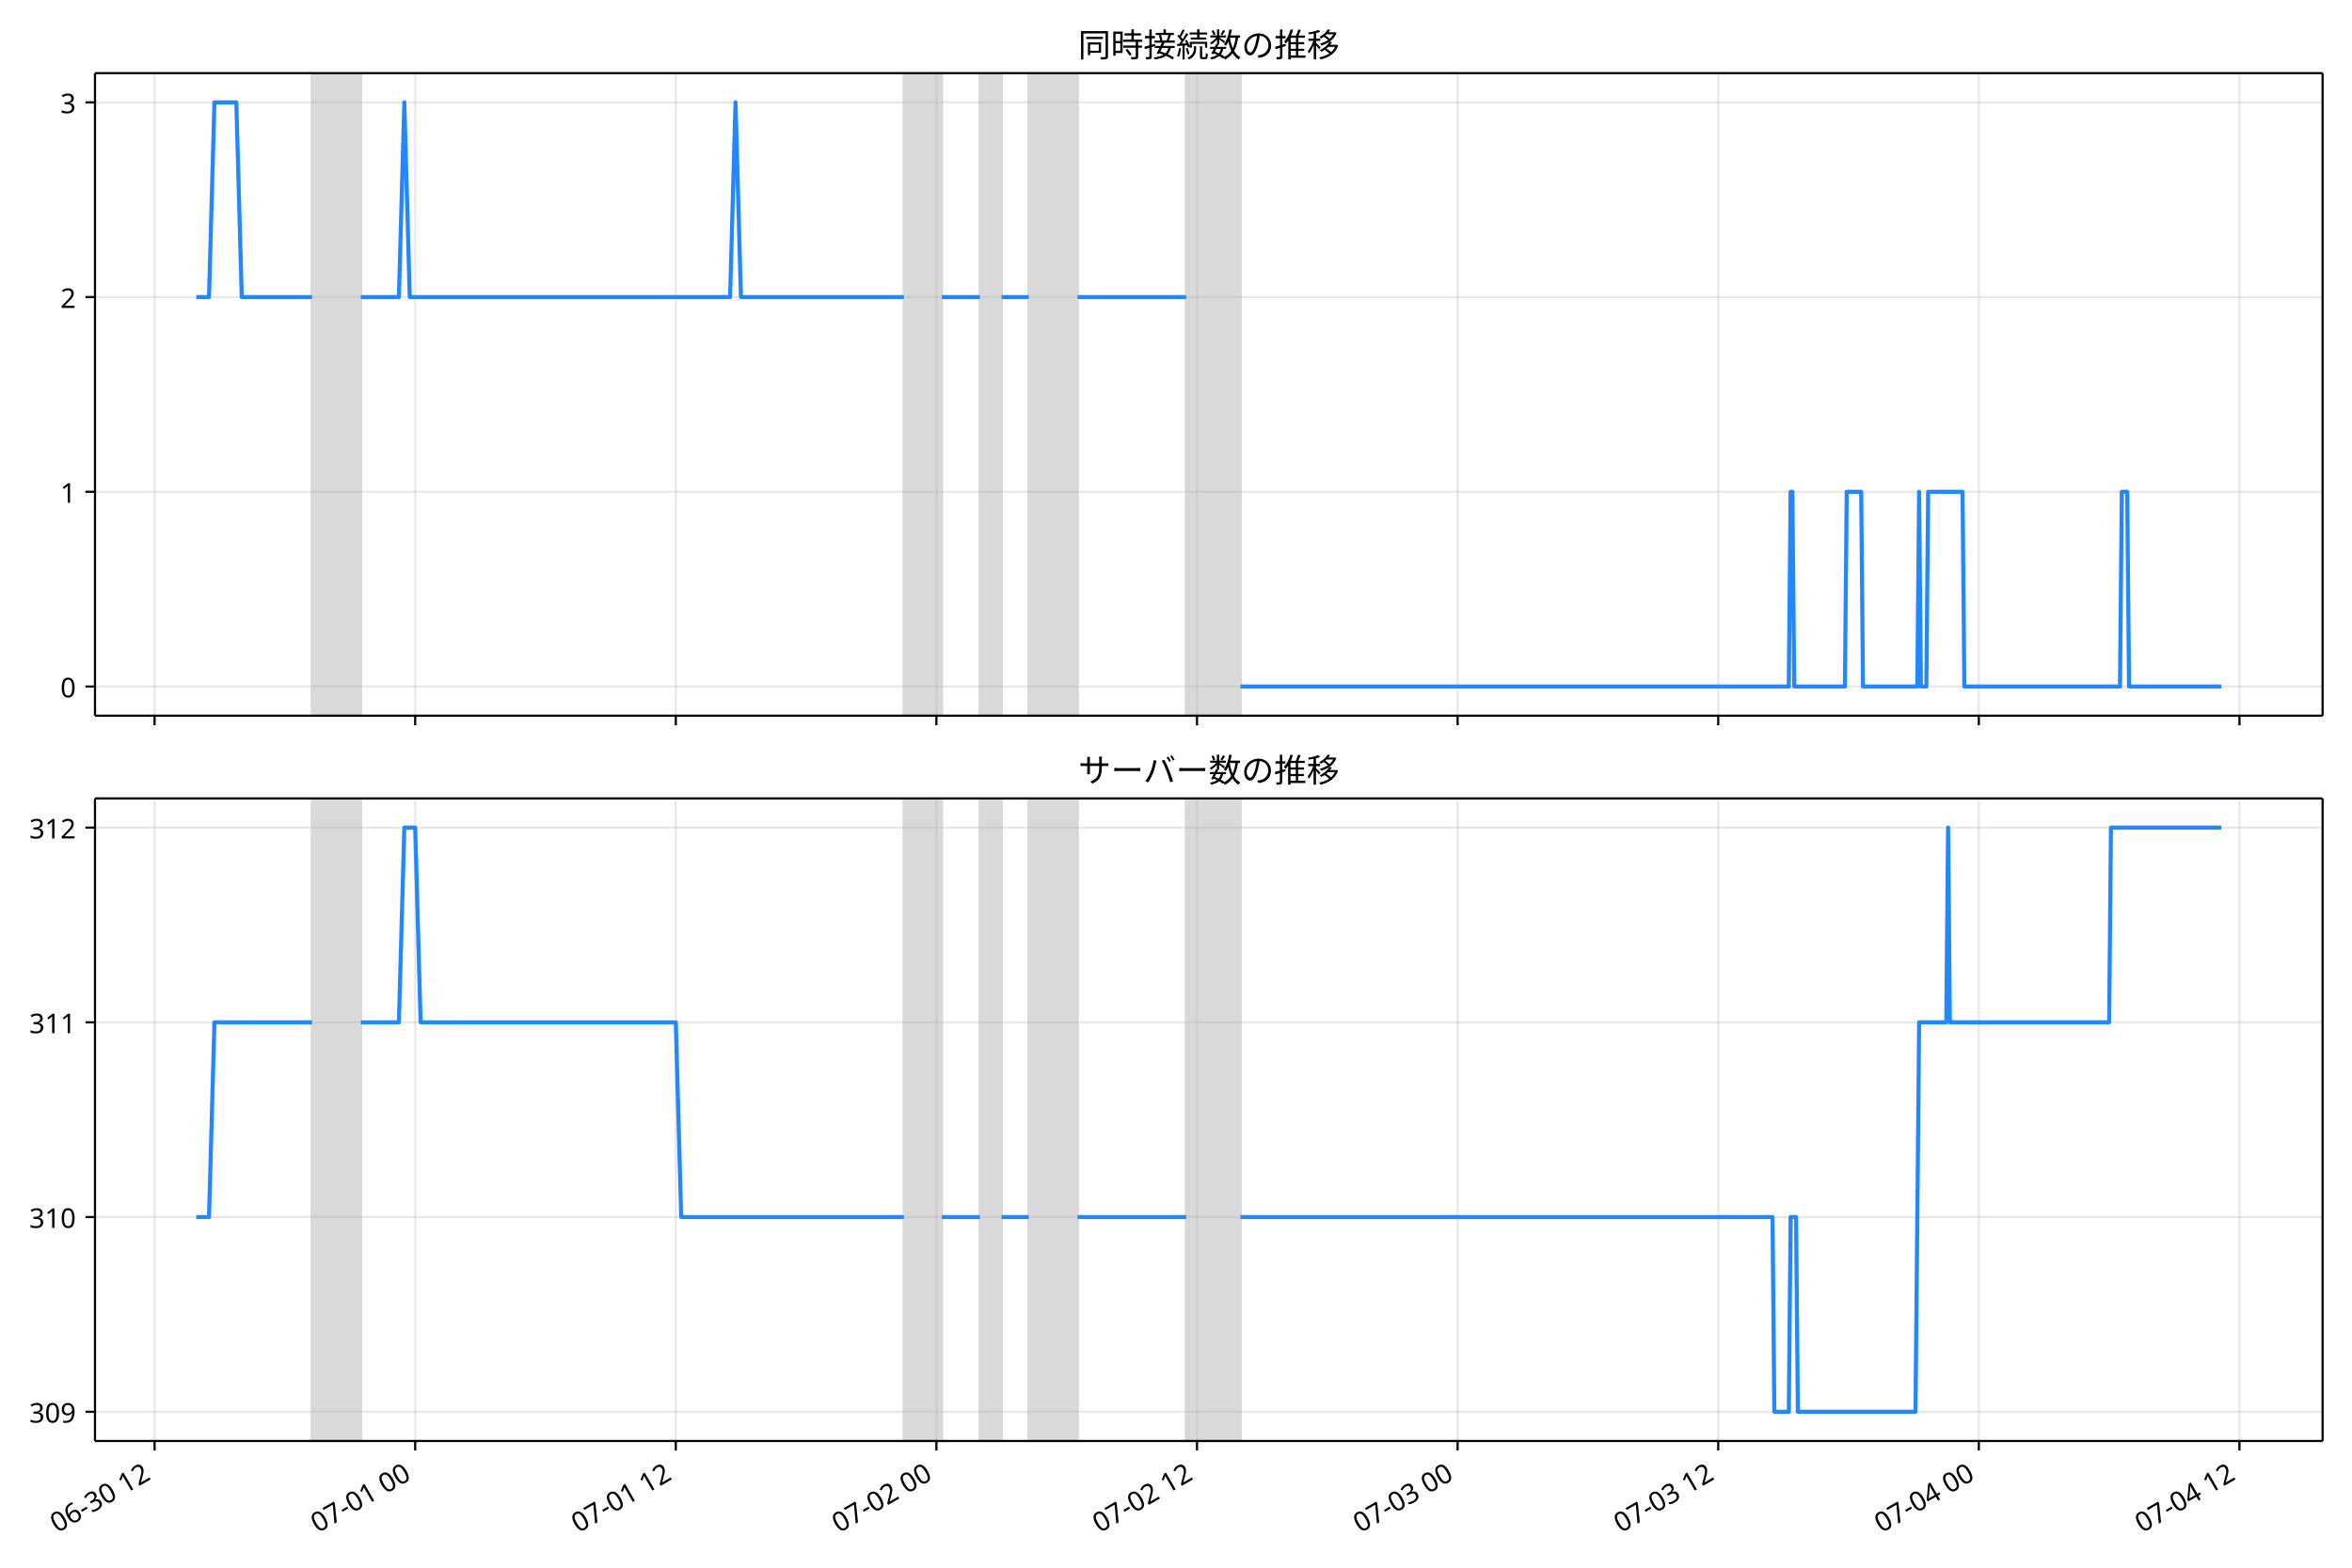
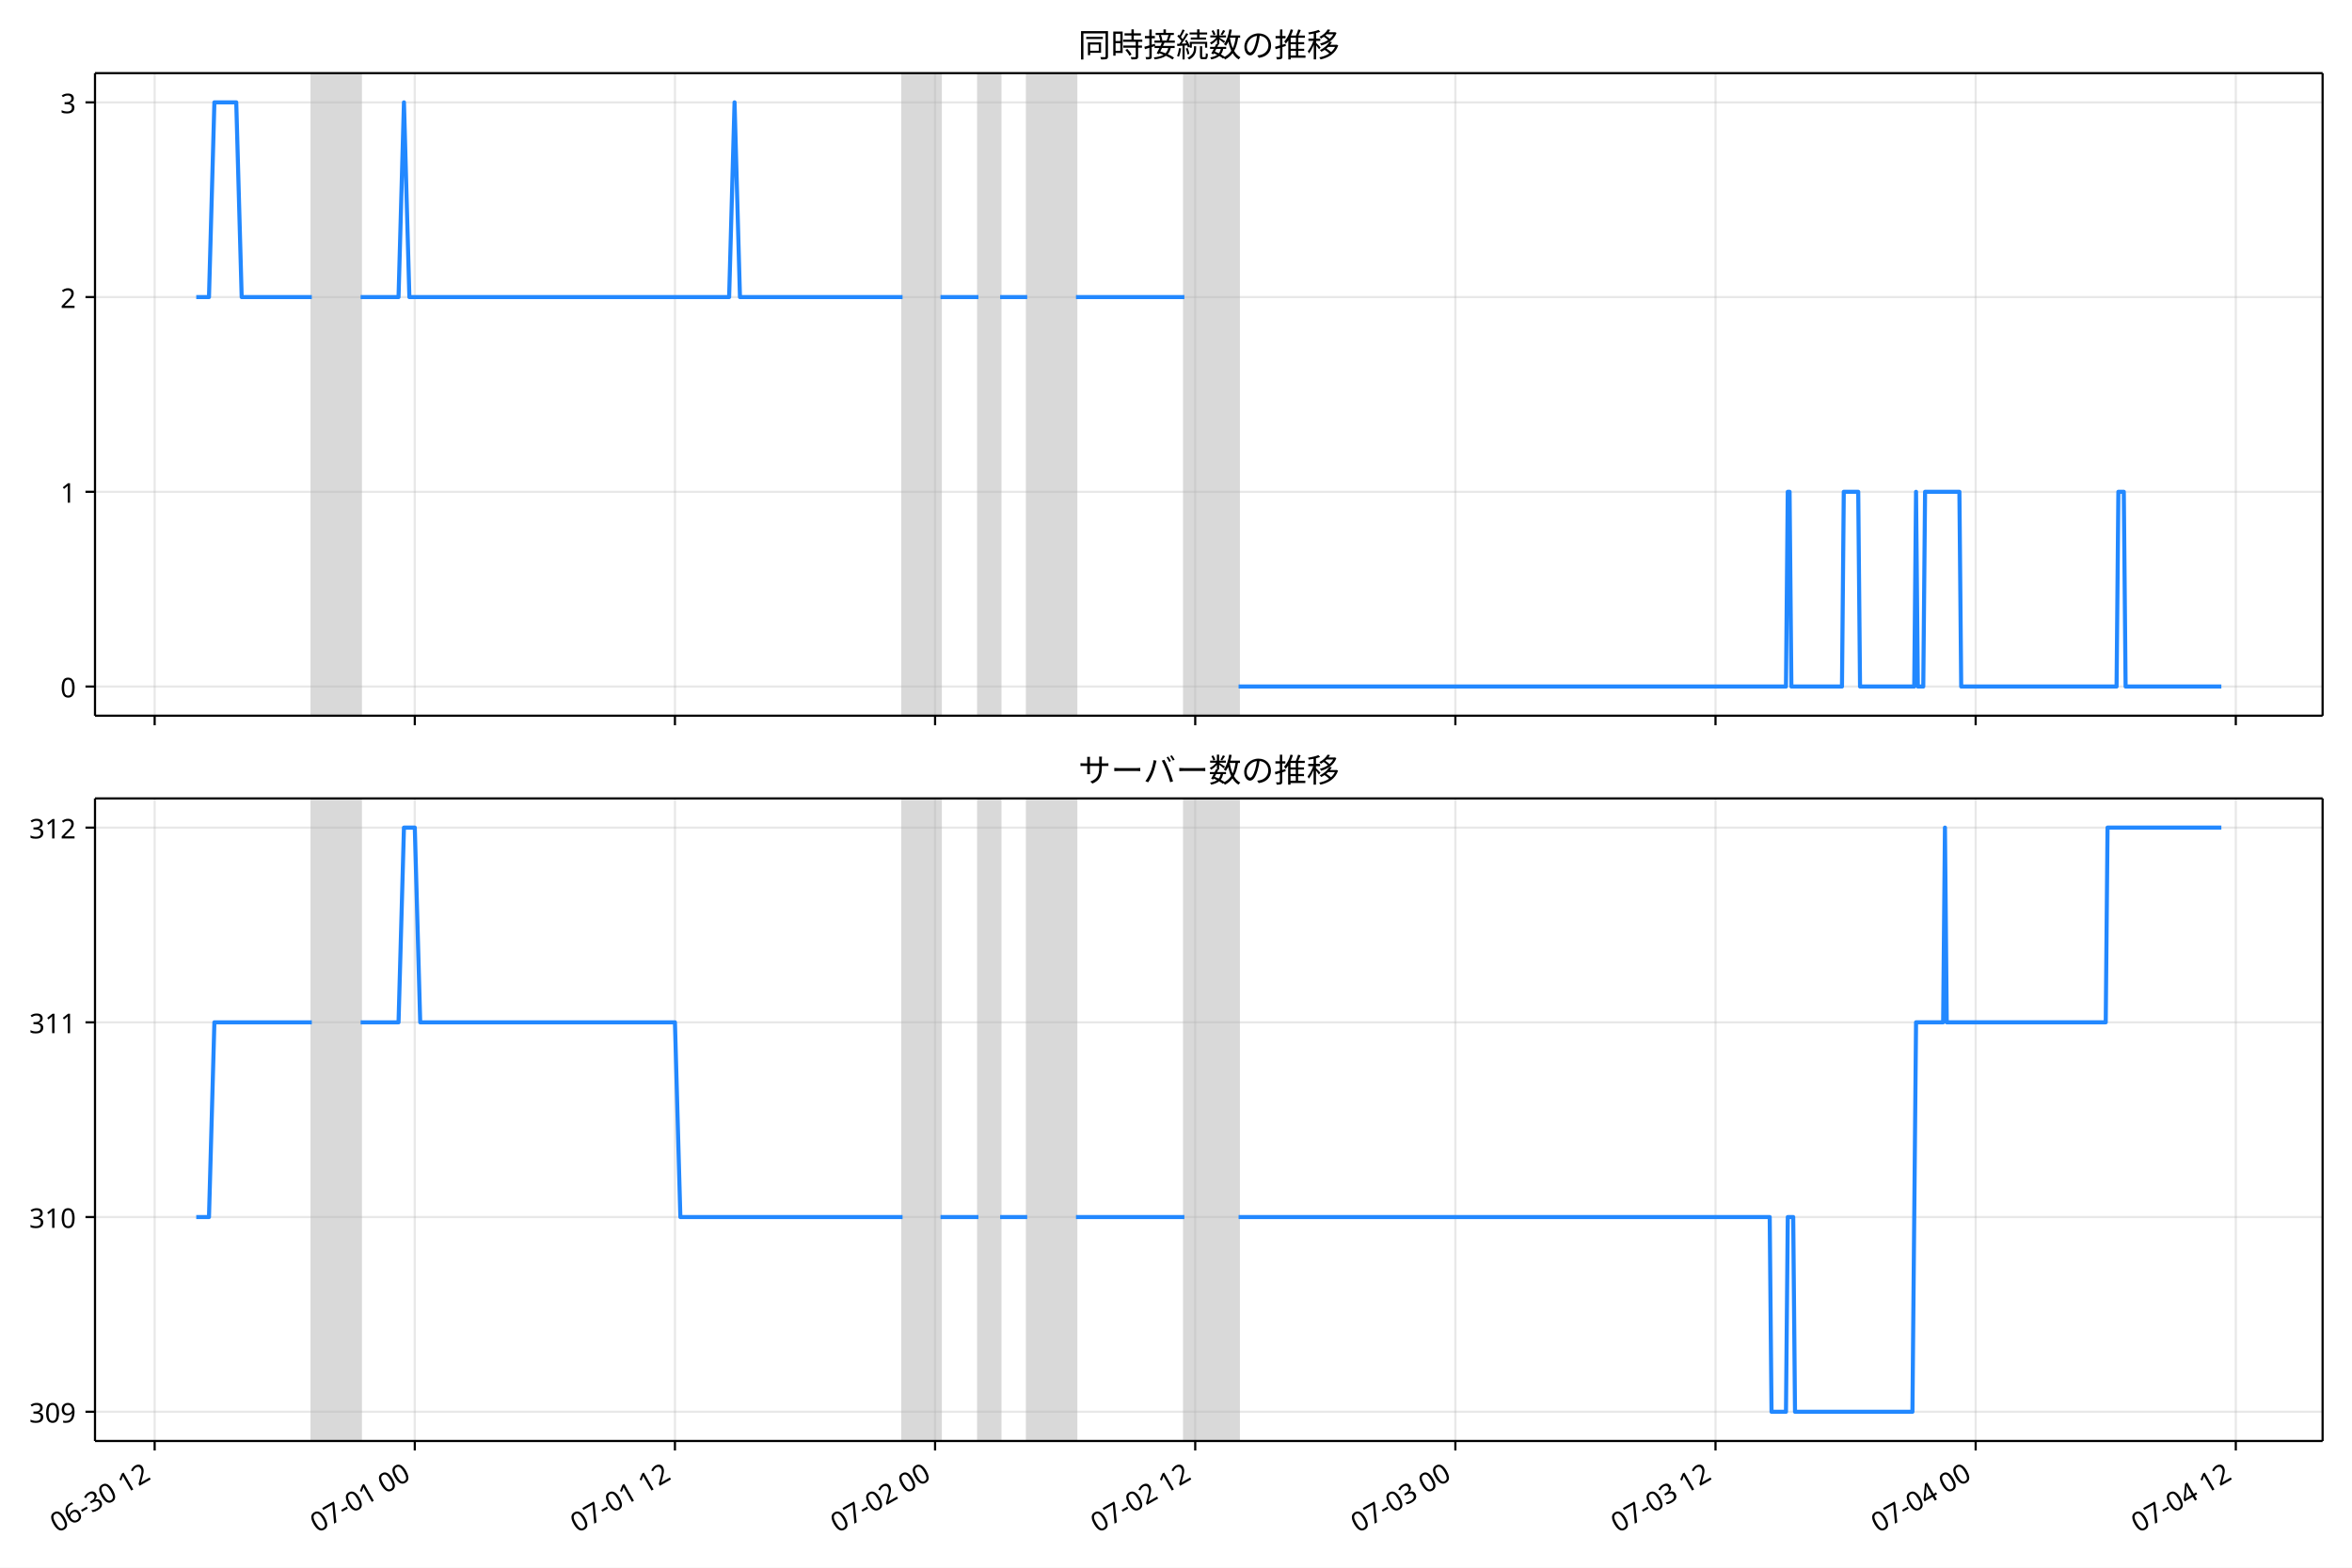
<svg xmlns="http://www.w3.org/2000/svg" xmlns:xlink="http://www.w3.org/1999/xlink" version="1.1" viewBox="0 0 864 576">
  <defs>
    <style type="text/css">*{stroke-linejoin: round; stroke-linecap: butt}</style>
  </defs>
  <g id="e">
    <g id="f">
      <path d="m0 576h864v-576h-864z" fill="#fff" />
    </g>
    <g id="g">
      <g id="h">
        <path d="m34.9 262.97h818.3v-236.09h-818.3z" fill="#fff" />
      </g>
      <g id="i">
-         <path d="m114.62 262.97h17.95v-236.09h-17.95z" clip-path="url(#a)" fill="#808080" opacity=".3" stroke="#808080" />
+         <path d="m114.55 262.97h17.918v-236.09h-17.918z" clip-path="url(#b)" fill="#808080" opacity=".3" stroke="#808080" />
      </g>
      <g id="j">
-         <path d="m332.02 262.97h13.961v-236.09h-13.961z" clip-path="url(#a)" fill="#808080" opacity=".3" stroke="#808080" />
+         <path d="m331.55 262.97h13.936v-236.09h-13.936z" clip-path="url(#b)" fill="#808080" opacity=".3" stroke="#808080" />
      </g>
      <g id="k">
-         <path d="m359.94 262.97h7.978v-236.09h-7.978z" clip-path="url(#a)" fill="#808080" opacity=".3" stroke="#808080" />
+         <path d="m359.43 262.97h7.964v-236.09h-7.964z" clip-path="url(#b)" fill="#808080" opacity=".3" stroke="#808080" />
      </g>
      <g id="l">
-         <path d="m377.89 262.97h17.95v-236.09h-17.95z" clip-path="url(#a)" fill="#808080" opacity=".3" stroke="#808080" />
+         <path d="m377.35 262.97h17.918v-236.09h-17.918z" clip-path="url(#b)" fill="#808080" opacity=".3" stroke="#808080" />
      </g>
      <g id="m">
-         <path d="m435.73 262.97h19.944v-236.09h-19.944z" clip-path="url(#a)" fill="#808080" opacity=".3" stroke="#808080" />
+         <path d="m435.08 262.97h19.909v-236.09h-19.909z" clip-path="url(#b)" fill="#808080" opacity=".3" stroke="#808080" />
      </g>
      <g id="n">
        <g id="o">
          <g id="p">
-             <path d="m56.785 262.97v-236.09" clip-path="url(#a)" fill="none" stroke="#b0b0b0" stroke-linecap="square" stroke-opacity=".3" stroke-width=".8" />
+             <path d="m56.812 262.97v-236.09" clip-path="url(#b)" fill="none" stroke="#b0b0b0" stroke-linecap="square" stroke-opacity=".3" stroke-width=".8" />
          </g>
          <g id="q">
            <defs>
              <path id="c" d="m0 0v3.5" stroke="#000" stroke-width=".8" />
            </defs>
-             <use x="56.785" y="262.973" stroke="#000000" stroke-width=".8" xlink:href="#c" />
+             <use x="56.812" y="262.973" stroke="#000000" stroke-width=".8" xlink:href="#c" />
          </g>
        </g>
        <g id="r">
          <g id="s">
-             <path d="m152.52 262.97v-236.09" clip-path="url(#a)" fill="none" stroke="#b0b0b0" stroke-linecap="square" stroke-opacity=".3" stroke-width=".8" />
+             <path d="m152.37 262.97v-236.09" clip-path="url(#b)" fill="none" stroke="#b0b0b0" stroke-linecap="square" stroke-opacity=".3" stroke-width=".8" />
          </g>
          <g id="t">
-             <use x="152.518" y="262.973" stroke="#000000" stroke-width=".8" xlink:href="#c" />
+             <use x="152.375" y="262.973" stroke="#000000" stroke-width=".8" xlink:href="#c" />
          </g>
        </g>
        <g id="u">
          <g id="v">
-             <path d="m248.25 262.97v-236.09" clip-path="url(#a)" fill="none" stroke="#b0b0b0" stroke-linecap="square" stroke-opacity=".3" stroke-width=".8" />
+             <path d="m247.94 262.97v-236.09" clip-path="url(#b)" fill="none" stroke="#b0b0b0" stroke-linecap="square" stroke-opacity=".3" stroke-width=".8" />
          </g>
          <g id="w">
-             <use x="248.252" y="262.973" stroke="#000000" stroke-width=".8" xlink:href="#c" />
+             <use x="247.937" y="262.973" stroke="#000000" stroke-width=".8" xlink:href="#c" />
          </g>
        </g>
        <g id="x">
          <g id="y">
-             <path d="m343.99 262.97v-236.09" clip-path="url(#a)" fill="none" stroke="#b0b0b0" stroke-linecap="square" stroke-opacity=".3" stroke-width=".8" />
+             <path d="m343.5 262.97v-236.09" clip-path="url(#b)" fill="none" stroke="#b0b0b0" stroke-linecap="square" stroke-opacity=".3" stroke-width=".8" />
          </g>
          <g id="z">
-             <use x="343.985" y="262.973" stroke="#000000" stroke-width=".8" xlink:href="#c" />
+             <use x="343.5" y="262.973" stroke="#000000" stroke-width=".8" xlink:href="#c" />
          </g>
        </g>
        <g id="aa">
          <g id="ab">
-             <path d="m439.72 262.97v-236.09" clip-path="url(#a)" fill="none" stroke="#b0b0b0" stroke-linecap="square" stroke-opacity=".3" stroke-width=".8" />
+             <path d="m439.06 262.97v-236.09" clip-path="url(#b)" fill="none" stroke="#b0b0b0" stroke-linecap="square" stroke-opacity=".3" stroke-width=".8" />
          </g>
          <g id="ac">
-             <use x="439.719" y="262.973" stroke="#000000" stroke-width=".8" xlink:href="#c" />
+             <use x="439.063" y="262.973" stroke="#000000" stroke-width=".8" xlink:href="#c" />
          </g>
        </g>
        <g id="ad">
          <g id="ae">
-             <path d="m535.45 262.97v-236.09" clip-path="url(#a)" fill="none" stroke="#b0b0b0" stroke-linecap="square" stroke-opacity=".3" stroke-width=".8" />
+             <path d="m534.63 262.97v-236.09" clip-path="url(#b)" fill="none" stroke="#b0b0b0" stroke-linecap="square" stroke-opacity=".3" stroke-width=".8" />
          </g>
          <g id="af">
-             <use x="535.452" y="262.973" stroke="#000000" stroke-width=".8" xlink:href="#c" />
+             <use x="534.626" y="262.973" stroke="#000000" stroke-width=".8" xlink:href="#c" />
          </g>
        </g>
        <g id="ag">
          <g id="ah">
-             <path d="m631.19 262.97v-236.09" clip-path="url(#a)" fill="none" stroke="#b0b0b0" stroke-linecap="square" stroke-opacity=".3" stroke-width=".8" />
+             <path d="m630.19 262.97v-236.09" clip-path="url(#b)" fill="none" stroke="#b0b0b0" stroke-linecap="square" stroke-opacity=".3" stroke-width=".8" />
          </g>
          <g id="ai">
-             <use x="631.186" y="262.973" stroke="#000000" stroke-width=".8" xlink:href="#c" />
+             <use x="630.188" y="262.973" stroke="#000000" stroke-width=".8" xlink:href="#c" />
          </g>
        </g>
        <g id="aj">
          <g id="ak">
-             <path d="m726.92 262.97v-236.09" clip-path="url(#a)" fill="none" stroke="#b0b0b0" stroke-linecap="square" stroke-opacity=".3" stroke-width=".8" />
+             <path d="m725.75 262.97v-236.09" clip-path="url(#b)" fill="none" stroke="#b0b0b0" stroke-linecap="square" stroke-opacity=".3" stroke-width=".8" />
          </g>
          <g id="al">
-             <use x="726.919" y="262.973" stroke="#000000" stroke-width=".8" xlink:href="#c" />
+             <use x="725.751" y="262.973" stroke="#000000" stroke-width=".8" xlink:href="#c" />
          </g>
        </g>
        <g id="am">
          <g id="an">
-             <path d="m822.65 262.97v-236.09" clip-path="url(#a)" fill="none" stroke="#b0b0b0" stroke-linecap="square" stroke-opacity=".3" stroke-width=".8" />
+             <path d="m821.31 262.97v-236.09" clip-path="url(#b)" fill="none" stroke="#b0b0b0" stroke-linecap="square" stroke-opacity=".3" stroke-width=".8" />
          </g>
          <g id="ao">
-             <use x="822.653" y="262.973" stroke="#000000" stroke-width=".8" xlink:href="#c" />
+             <use x="821.314" y="262.973" stroke="#000000" stroke-width=".8" xlink:href="#c" />
          </g>
        </g>
      </g>
      <g id="ap">
        <g id="aq">
          <g id="ar">
-             <path d="m34.9 252.24h818.3" clip-path="url(#a)" fill="none" stroke="#b0b0b0" stroke-linecap="square" stroke-opacity=".3" stroke-width=".8" />
+             <path d="m34.9 252.24h818.3" clip-path="url(#b)" fill="none" stroke="#b0b0b0" stroke-linecap="square" stroke-opacity=".3" stroke-width=".8" />
          </g>
          <g id="as">
            <defs>
              <path id="d" d="m0 0h-3.5" stroke="#000" stroke-width=".8" />
            </defs>
            <use x="34.9" y="252.241" stroke="#000000" stroke-width=".8" xlink:href="#d" />
          </g>
          <g id="at">
            <text transform="rotate(-0 27.9 256.23)" x="27.9" y="256.226" font-family="'Noto Sans JP'" font-size="10px" text-anchor="end">0</text>
          </g>
        </g>
        <g id="au">
          <g id="av">
-             <path d="m34.9 180.7h818.3" clip-path="url(#a)" fill="none" stroke="#b0b0b0" stroke-linecap="square" stroke-opacity=".3" stroke-width=".8" />
+             <path d="m34.9 180.7h818.3" clip-path="url(#b)" fill="none" stroke="#b0b0b0" stroke-linecap="square" stroke-opacity=".3" stroke-width=".8" />
          </g>
          <g id="aw">
            <use x="34.9" y="180.698" stroke="#000000" stroke-width=".8" xlink:href="#d" />
          </g>
          <g id="ax">
            <text transform="rotate(-0 27.9 184.68)" x="27.9" y="184.683" font-family="'Noto Sans JP'" font-size="10px" text-anchor="end">1</text>
          </g>
        </g>
        <g id="ay">
          <g id="az">
-             <path d="m34.9 109.15h818.3" clip-path="url(#a)" fill="none" stroke="#b0b0b0" stroke-linecap="square" stroke-opacity=".3" stroke-width=".8" />
+             <path d="m34.9 109.15h818.3" clip-path="url(#b)" fill="none" stroke="#b0b0b0" stroke-linecap="square" stroke-opacity=".3" stroke-width=".8" />
          </g>
          <g id="ba">
            <use x="34.9" y="109.155" stroke="#000000" stroke-width=".8" xlink:href="#d" />
          </g>
          <g id="bb">
            <text transform="rotate(-0 27.9 113.14)" x="27.9" y="113.14" font-family="'Noto Sans JP'" font-size="10px" text-anchor="end">2</text>
          </g>
        </g>
        <g id="bc">
          <g id="bd">
-             <path d="m34.9 37.611h818.3" clip-path="url(#a)" fill="none" stroke="#b0b0b0" stroke-linecap="square" stroke-opacity=".3" stroke-width=".8" />
+             <path d="m34.9 37.611h818.3" clip-path="url(#b)" fill="none" stroke="#b0b0b0" stroke-linecap="square" stroke-opacity=".3" stroke-width=".8" />
          </g>
          <g id="be">
            <use x="34.9" y="37.611" stroke="#000000" stroke-width=".8" xlink:href="#d" />
          </g>
          <g id="bf">
            <text transform="rotate(-0 27.9 41.597)" x="27.9" y="41.597" font-family="'Noto Sans JP'" font-size="10px" text-anchor="end">3</text>
          </g>
        </g>
      </g>
      <g id="bg">
-         <path d="m72.095 109.15h4.683l1.99-71.543h8.044l1.999 71.543h25.813m17.95 0h13.961l1.994-71.543 1.994 71.543h117.67l1.994-71.543 1.994 71.543h59.833m13.961 0h13.961m7.978 0h9.972m17.95 0h39.889m19.944 143.09h201.44l.665-71.543h.665l.665 71.543h18.615l.665-71.543h5.319l.665 71.543h19.944l.665-71.543.665 71.543h1.994l.665-71.543h12.632l.665 71.543h57.174l.665-71.543h1.994l.665 71.543h33.906v0" clip-path="url(#a)" fill="none" stroke="#28f" stroke-linecap="square" stroke-width="1.5" />
+         <path d="m72.095 109.15h4.674l1.986-71.543h8.03l1.995 71.543h25.767m17.918 0h13.936l1.991-71.543 1.991 71.543h117.46l1.991-71.543 1.991 71.543h59.727m13.936 0h13.936m7.964 0h9.954m17.918 0h39.818m19.909 143.09h201.08l.664-71.543h.664l.664 71.543h18.582l.664-71.543h5.309l.664 71.543h19.909l.664-71.543.664 71.543h1.991l.664-71.543h12.609l.664 71.543h57.072l.664-71.543h1.991l.664 71.543h35.172v0" clip-path="url(#b)" fill="none" stroke="#28f" stroke-linecap="square" stroke-width="1.5" />
      </g>
      <g id="bh">
        <path d="m34.9 262.97v-236.09" fill="none" stroke="#000" stroke-linecap="square" stroke-width=".8" />
      </g>
      <g id="bi">
        <path d="m853.2 262.97v-236.09" fill="none" stroke="#000" stroke-linecap="square" stroke-width=".8" />
      </g>
      <g id="bj">
        <path d="m34.9 262.97h818.3" fill="none" stroke="#000" stroke-linecap="square" stroke-width=".8" />
      </g>
      <g id="bk">
        <path d="m34.9 26.88h818.3" fill="none" stroke="#000" stroke-linecap="square" stroke-width=".8" />
      </g>
      <g id="bl">
        <text transform="rotate(-0 444.05 20.88)" x="444.05" y="20.88" font-family="'Noto Sans JP'" font-size="12px" text-anchor="middle">同時接続数の推移</text>
      </g>
    </g>
    <g id="bm">
      <g id="bn">
        <path d="m34.9 529.45h818.3v-236.09h-818.3z" fill="#fff" />
      </g>
      <g id="bo">
-         <path d="m114.62 529.45h17.95v-236.09h-17.95z" clip-path="url(#b)" fill="#808080" opacity=".3" stroke="#808080" />
+         <path d="m114.55 529.45h17.918v-236.09h-17.918z" clip-path="url(#a)" fill="#808080" opacity=".3" stroke="#808080" />
      </g>
      <g id="bp">
-         <path d="m332.02 529.45h13.961v-236.09h-13.961z" clip-path="url(#b)" fill="#808080" opacity=".3" stroke="#808080" />
+         <path d="m331.55 529.45h13.936v-236.09h-13.936z" clip-path="url(#a)" fill="#808080" opacity=".3" stroke="#808080" />
      </g>
      <g id="bq">
-         <path d="m359.94 529.45h7.978v-236.09h-7.978z" clip-path="url(#b)" fill="#808080" opacity=".3" stroke="#808080" />
+         <path d="m359.43 529.45h7.964v-236.09h-7.964z" clip-path="url(#a)" fill="#808080" opacity=".3" stroke="#808080" />
      </g>
      <g id="br">
-         <path d="m377.89 529.45h17.95v-236.09h-17.95z" clip-path="url(#b)" fill="#808080" opacity=".3" stroke="#808080" />
+         <path d="m377.35 529.45h17.918v-236.09h-17.918z" clip-path="url(#a)" fill="#808080" opacity=".3" stroke="#808080" />
      </g>
      <g id="bs">
-         <path d="m435.73 529.45h19.944v-236.09h-19.944z" clip-path="url(#b)" fill="#808080" opacity=".3" stroke="#808080" />
+         <path d="m435.08 529.45h19.909v-236.09h-19.909z" clip-path="url(#a)" fill="#808080" opacity=".3" stroke="#808080" />
      </g>
      <g id="bt">
        <g id="bu">
          <g id="bv">
-             <path d="m56.785 529.45v-236.09" clip-path="url(#b)" fill="none" stroke="#b0b0b0" stroke-linecap="square" stroke-opacity=".3" stroke-width=".8" />
+             <path d="m56.812 529.45v-236.09" clip-path="url(#a)" fill="none" stroke="#b0b0b0" stroke-linecap="square" stroke-opacity=".3" stroke-width=".8" />
          </g>
          <g id="bw">
-             <use x="56.785" y="529.445" stroke="#000000" stroke-width=".8" xlink:href="#c" />
+             <use x="56.812" y="529.445" stroke="#000000" stroke-width=".8" xlink:href="#c" />
          </g>
          <g id="bx">
-             <text transform="translate(21.011 563.36) rotate(-30)" font-family="'Noto Sans JP'" font-size="10px">06-30 12</text>
+             <text transform="translate(21.039 563.36) rotate(-30)" font-family="'Noto Sans JP'" font-size="10px">06-30 12</text>
          </g>
        </g>
        <g id="by">
          <g id="bz">
-             <path d="m152.52 529.45v-236.09" clip-path="url(#b)" fill="none" stroke="#b0b0b0" stroke-linecap="square" stroke-opacity=".3" stroke-width=".8" />
+             <path d="m152.37 529.45v-236.09" clip-path="url(#a)" fill="none" stroke="#b0b0b0" stroke-linecap="square" stroke-opacity=".3" stroke-width=".8" />
          </g>
          <g id="ca">
-             <use x="152.518" y="529.445" stroke="#000000" stroke-width=".8" xlink:href="#c" />
+             <use x="152.375" y="529.445" stroke="#000000" stroke-width=".8" xlink:href="#c" />
          </g>
          <g id="cb">
-             <text transform="translate(116.74 563.36) rotate(-30)" font-family="'Noto Sans JP'" font-size="10px">07-01 00</text>
+             <text transform="translate(116.6 563.36) rotate(-30)" font-family="'Noto Sans JP'" font-size="10px">07-01 00</text>
          </g>
        </g>
        <g id="cc">
          <g id="cd">
-             <path d="m248.25 529.45v-236.09" clip-path="url(#b)" fill="none" stroke="#b0b0b0" stroke-linecap="square" stroke-opacity=".3" stroke-width=".8" />
+             <path d="m247.94 529.45v-236.09" clip-path="url(#a)" fill="none" stroke="#b0b0b0" stroke-linecap="square" stroke-opacity=".3" stroke-width=".8" />
          </g>
          <g id="ce">
-             <use x="248.252" y="529.445" stroke="#000000" stroke-width=".8" xlink:href="#c" />
+             <use x="247.937" y="529.445" stroke="#000000" stroke-width=".8" xlink:href="#c" />
          </g>
          <g id="cf">
-             <text transform="translate(212.48 563.36) rotate(-30)" font-family="'Noto Sans JP'" font-size="10px">07-01 12</text>
+             <text transform="translate(212.16 563.36) rotate(-30)" font-family="'Noto Sans JP'" font-size="10px">07-01 12</text>
          </g>
        </g>
        <g id="cg">
          <g id="ch">
-             <path d="m343.99 529.45v-236.09" clip-path="url(#b)" fill="none" stroke="#b0b0b0" stroke-linecap="square" stroke-opacity=".3" stroke-width=".8" />
+             <path d="m343.5 529.45v-236.09" clip-path="url(#a)" fill="none" stroke="#b0b0b0" stroke-linecap="square" stroke-opacity=".3" stroke-width=".8" />
          </g>
          <g id="ci">
-             <use x="343.985" y="529.445" stroke="#000000" stroke-width=".8" xlink:href="#c" />
+             <use x="343.5" y="529.445" stroke="#000000" stroke-width=".8" xlink:href="#c" />
          </g>
          <g id="cj">
-             <text transform="translate(308.21 563.36) rotate(-30)" font-family="'Noto Sans JP'" font-size="10px">07-02 00</text>
+             <text transform="translate(307.73 563.36) rotate(-30)" font-family="'Noto Sans JP'" font-size="10px">07-02 00</text>
          </g>
        </g>
        <g id="ck">
          <g id="cl">
-             <path d="m439.72 529.45v-236.09" clip-path="url(#b)" fill="none" stroke="#b0b0b0" stroke-linecap="square" stroke-opacity=".3" stroke-width=".8" />
+             <path d="m439.06 529.45v-236.09" clip-path="url(#a)" fill="none" stroke="#b0b0b0" stroke-linecap="square" stroke-opacity=".3" stroke-width=".8" />
          </g>
          <g id="cm">
-             <use x="439.719" y="529.445" stroke="#000000" stroke-width=".8" xlink:href="#c" />
+             <use x="439.063" y="529.445" stroke="#000000" stroke-width=".8" xlink:href="#c" />
          </g>
          <g id="cn">
-             <text transform="translate(403.95 563.36) rotate(-30)" font-family="'Noto Sans JP'" font-size="10px">07-02 12</text>
+             <text transform="translate(403.29 563.36) rotate(-30)" font-family="'Noto Sans JP'" font-size="10px">07-02 12</text>
          </g>
        </g>
        <g id="co">
          <g id="cp">
-             <path d="m535.45 529.45v-236.09" clip-path="url(#b)" fill="none" stroke="#b0b0b0" stroke-linecap="square" stroke-opacity=".3" stroke-width=".8" />
+             <path d="m534.63 529.45v-236.09" clip-path="url(#a)" fill="none" stroke="#b0b0b0" stroke-linecap="square" stroke-opacity=".3" stroke-width=".8" />
          </g>
          <g id="cq">
-             <use x="535.452" y="529.445" stroke="#000000" stroke-width=".8" xlink:href="#c" />
+             <use x="534.626" y="529.445" stroke="#000000" stroke-width=".8" xlink:href="#c" />
          </g>
          <g id="cr">
-             <text transform="translate(499.68 563.36) rotate(-30)" font-family="'Noto Sans JP'" font-size="10px">07-03 00</text>
+             <text transform="translate(498.85 563.36) rotate(-30)" font-family="'Noto Sans JP'" font-size="10px">07-03 00</text>
          </g>
        </g>
        <g id="cs">
          <g id="ct">
-             <path d="m631.19 529.45v-236.09" clip-path="url(#b)" fill="none" stroke="#b0b0b0" stroke-linecap="square" stroke-opacity=".3" stroke-width=".8" />
+             <path d="m630.19 529.45v-236.09" clip-path="url(#a)" fill="none" stroke="#b0b0b0" stroke-linecap="square" stroke-opacity=".3" stroke-width=".8" />
          </g>
          <g id="cu">
-             <use x="631.186" y="529.445" stroke="#000000" stroke-width=".8" xlink:href="#c" />
+             <use x="630.188" y="529.445" stroke="#000000" stroke-width=".8" xlink:href="#c" />
          </g>
          <g id="cv">
-             <text transform="translate(595.41 563.36) rotate(-30)" font-family="'Noto Sans JP'" font-size="10px">07-03 12</text>
+             <text transform="translate(594.41 563.36) rotate(-30)" font-family="'Noto Sans JP'" font-size="10px">07-03 12</text>
          </g>
        </g>
        <g id="cw">
          <g id="cx">
-             <path d="m726.92 529.45v-236.09" clip-path="url(#b)" fill="none" stroke="#b0b0b0" stroke-linecap="square" stroke-opacity=".3" stroke-width=".8" />
+             <path d="m725.75 529.45v-236.09" clip-path="url(#a)" fill="none" stroke="#b0b0b0" stroke-linecap="square" stroke-opacity=".3" stroke-width=".8" />
          </g>
          <g id="cy">
-             <use x="726.919" y="529.445" stroke="#000000" stroke-width=".8" xlink:href="#c" />
+             <use x="725.751" y="529.445" stroke="#000000" stroke-width=".8" xlink:href="#c" />
          </g>
          <g id="cz">
-             <text transform="translate(691.15 563.36) rotate(-30)" font-family="'Noto Sans JP'" font-size="10px">07-04 00</text>
+             <text transform="translate(689.98 563.36) rotate(-30)" font-family="'Noto Sans JP'" font-size="10px">07-04 00</text>
          </g>
        </g>
        <g id="da">
          <g id="db">
-             <path d="m822.65 529.45v-236.09" clip-path="url(#b)" fill="none" stroke="#b0b0b0" stroke-linecap="square" stroke-opacity=".3" stroke-width=".8" />
+             <path d="m821.31 529.45v-236.09" clip-path="url(#a)" fill="none" stroke="#b0b0b0" stroke-linecap="square" stroke-opacity=".3" stroke-width=".8" />
          </g>
          <g id="dc">
-             <use x="822.653" y="529.445" stroke="#000000" stroke-width=".8" xlink:href="#c" />
+             <use x="821.314" y="529.445" stroke="#000000" stroke-width=".8" xlink:href="#c" />
          </g>
          <g id="dd">
-             <text transform="translate(786.88 563.36) rotate(-30)" font-family="'Noto Sans JP'" font-size="10px">07-04 12</text>
+             <text transform="translate(785.54 563.36) rotate(-30)" font-family="'Noto Sans JP'" font-size="10px">07-04 12</text>
          </g>
        </g>
      </g>
      <g id="de">
        <g id="df">
          <g id="dg">
-             <path d="m34.9 518.71h818.3" clip-path="url(#b)" fill="none" stroke="#b0b0b0" stroke-linecap="square" stroke-opacity=".3" stroke-width=".8" />
+             <path d="m34.9 518.71h818.3" clip-path="url(#a)" fill="none" stroke="#b0b0b0" stroke-linecap="square" stroke-opacity=".3" stroke-width=".8" />
          </g>
          <g id="dh">
            <use x="34.9" y="518.714" stroke="#000000" stroke-width=".8" xlink:href="#d" />
          </g>
          <g id="di">
            <text transform="rotate(-0 27.9 522.7)" x="27.9" y="522.699" font-family="'Noto Sans JP'" font-size="10px" text-anchor="end">309</text>
          </g>
        </g>
        <g id="dj">
          <g id="dk">
-             <path d="m34.9 447.17h818.3" clip-path="url(#b)" fill="none" stroke="#b0b0b0" stroke-linecap="square" stroke-opacity=".3" stroke-width=".8" />
+             <path d="m34.9 447.17h818.3" clip-path="url(#a)" fill="none" stroke="#b0b0b0" stroke-linecap="square" stroke-opacity=".3" stroke-width=".8" />
          </g>
          <g id="dl">
            <use x="34.9" y="447.171" stroke="#000000" stroke-width=".8" xlink:href="#d" />
          </g>
          <g id="dm">
            <text transform="rotate(-0 27.9 451.16)" x="27.9" y="451.156" font-family="'Noto Sans JP'" font-size="10px" text-anchor="end">310</text>
          </g>
        </g>
        <g id="dn">
          <g id="do">
-             <path d="m34.9 375.63h818.3" clip-path="url(#b)" fill="none" stroke="#b0b0b0" stroke-linecap="square" stroke-opacity=".3" stroke-width=".8" />
+             <path d="m34.9 375.63h818.3" clip-path="url(#a)" fill="none" stroke="#b0b0b0" stroke-linecap="square" stroke-opacity=".3" stroke-width=".8" />
          </g>
          <g id="dp">
            <use x="34.9" y="375.627" stroke="#000000" stroke-width=".8" xlink:href="#d" />
          </g>
          <g id="dq">
            <text transform="rotate(-0 27.9 379.61)" x="27.9" y="379.613" font-family="'Noto Sans JP'" font-size="10px" text-anchor="end">311</text>
          </g>
        </g>
        <g id="dr">
          <g id="ds">
-             <path d="m34.9 304.08h818.3" clip-path="url(#b)" fill="none" stroke="#b0b0b0" stroke-linecap="square" stroke-opacity=".3" stroke-width=".8" />
+             <path d="m34.9 304.08h818.3" clip-path="url(#a)" fill="none" stroke="#b0b0b0" stroke-linecap="square" stroke-opacity=".3" stroke-width=".8" />
          </g>
          <g id="dt">
            <use x="34.9" y="304.084" stroke="#000000" stroke-width=".8" xlink:href="#d" />
          </g>
          <g id="du">
            <text transform="rotate(-0 27.9 308.07)" x="27.9" y="308.069" font-family="'Noto Sans JP'" font-size="10px" text-anchor="end">312</text>
          </g>
        </g>
      </g>
      <g id="dv">
-         <path d="m72.095 447.17h4.683l1.99-71.543h35.856m17.95 0h13.961l1.994-71.543h3.989l1.994 71.543h93.739l1.994 71.543h81.772m13.961 0h13.961m7.978 0h9.972m17.95 0h39.889m19.944 0h195.46l.665 71.543h5.319l.665-71.543h1.994l.665 71.543h43.213l1.33-143.09h9.972l.665-71.543.665 71.543h58.504l.665-71.543h40.554v0" clip-path="url(#b)" fill="none" stroke="#28f" stroke-linecap="square" stroke-width="1.5" />
+         <path d="m72.095 447.17h4.674l1.986-71.543h35.792m17.918 0h13.936l1.991-71.543h3.982l1.991 71.543h93.572l1.991 71.543h81.626m13.936 0h13.936m7.964 0h9.954m17.918 0h39.818m19.909 0h195.11l.664 71.543h5.309l.664-71.543h1.991l.664 71.543h43.136l1.327-143.09h9.954l.664-71.543.664 71.543h58.399l.664-71.543h41.809v0" clip-path="url(#a)" fill="none" stroke="#28f" stroke-linecap="square" stroke-width="1.5" />
      </g>
      <g id="dw">
        <path d="m34.9 529.45v-236.09" fill="none" stroke="#000" stroke-linecap="square" stroke-width=".8" />
      </g>
      <g id="dx">
        <path d="m853.2 529.45v-236.09" fill="none" stroke="#000" stroke-linecap="square" stroke-width=".8" />
      </g>
      <g id="dy">
        <path d="m34.9 529.45h818.3" fill="none" stroke="#000" stroke-linecap="square" stroke-width=".8" />
      </g>
      <g id="dz">
        <path d="m34.9 293.35h818.3" fill="none" stroke="#000" stroke-linecap="square" stroke-width=".8" />
      </g>
      <g id="ea">
        <text transform="rotate(-0 444.05 287.35)" x="444.05" y="287.353" font-family="'Noto Sans JP'" font-size="12px" text-anchor="middle">サーバー数の推移</text>
      </g>
    </g>
  </g>
  <defs>
-     <clipPath id="a">
+     <clipPath id="b">
      <rect x="34.9" y="26.88" width="818.3" height="236.09" />
    </clipPath>
-     <clipPath id="b">
+     <clipPath id="a">
      <rect x="34.9" y="293.35" width="818.3" height="236.09" />
    </clipPath>
  </defs>
</svg>
